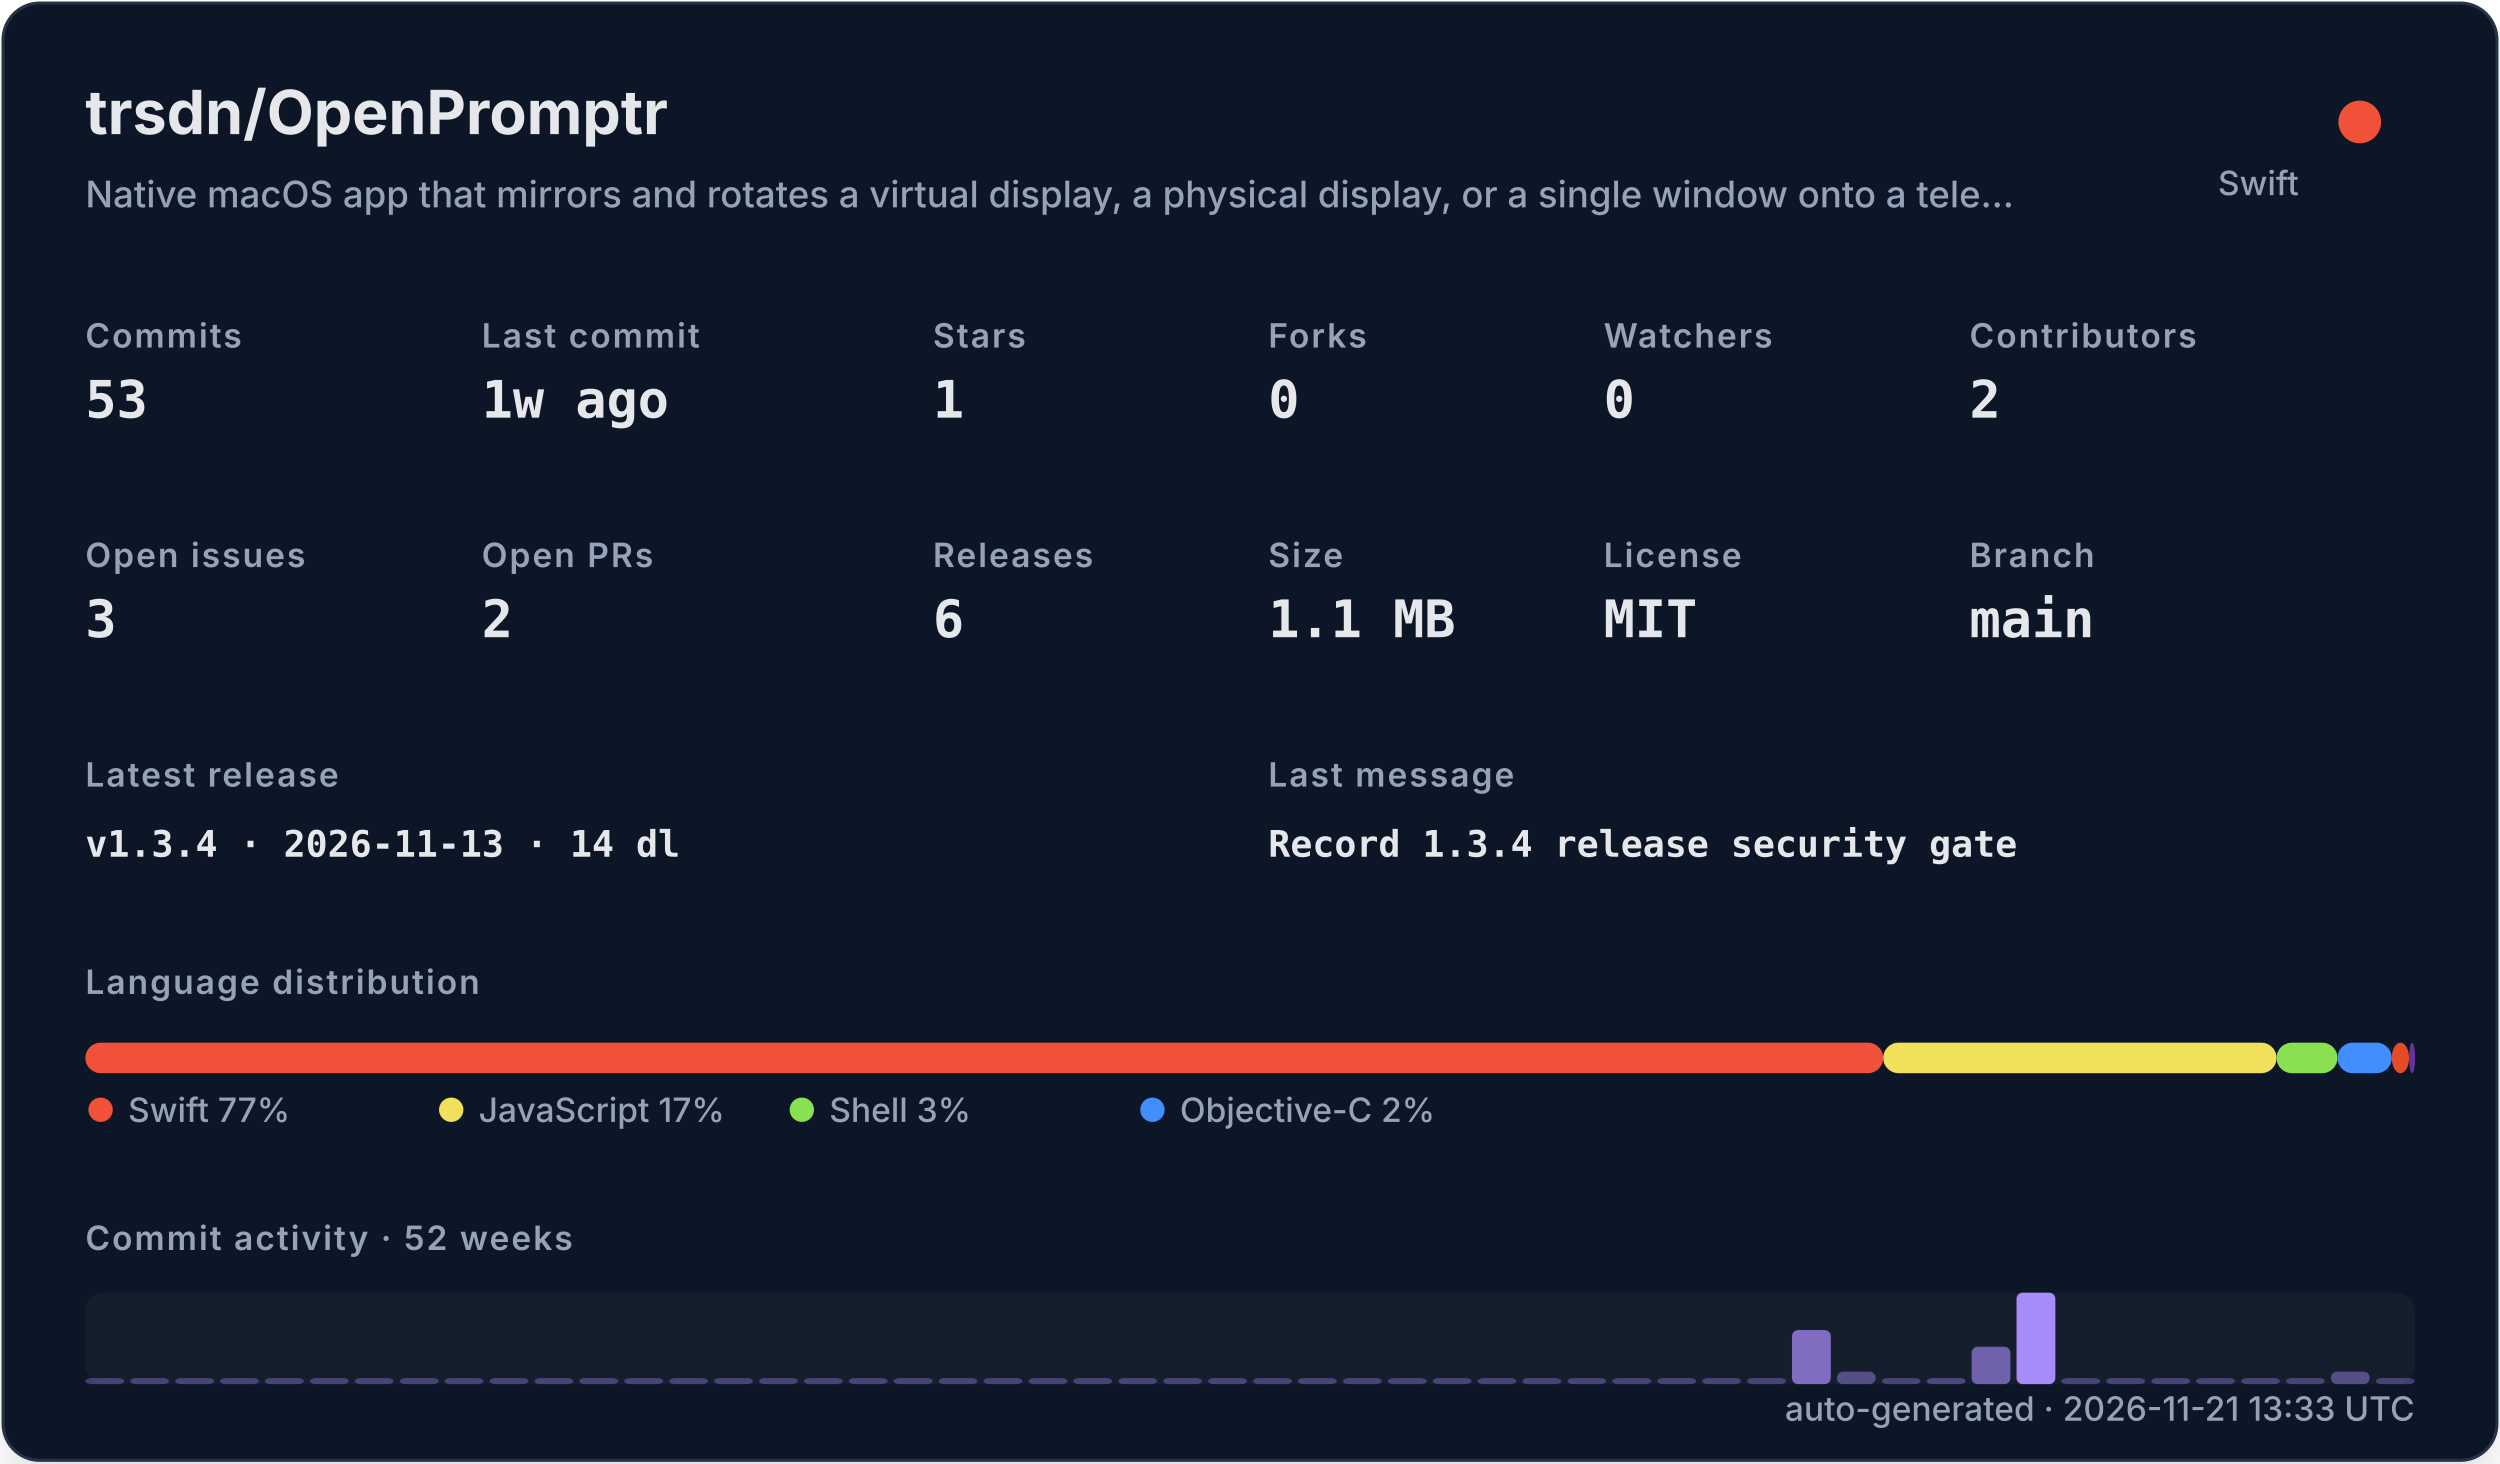
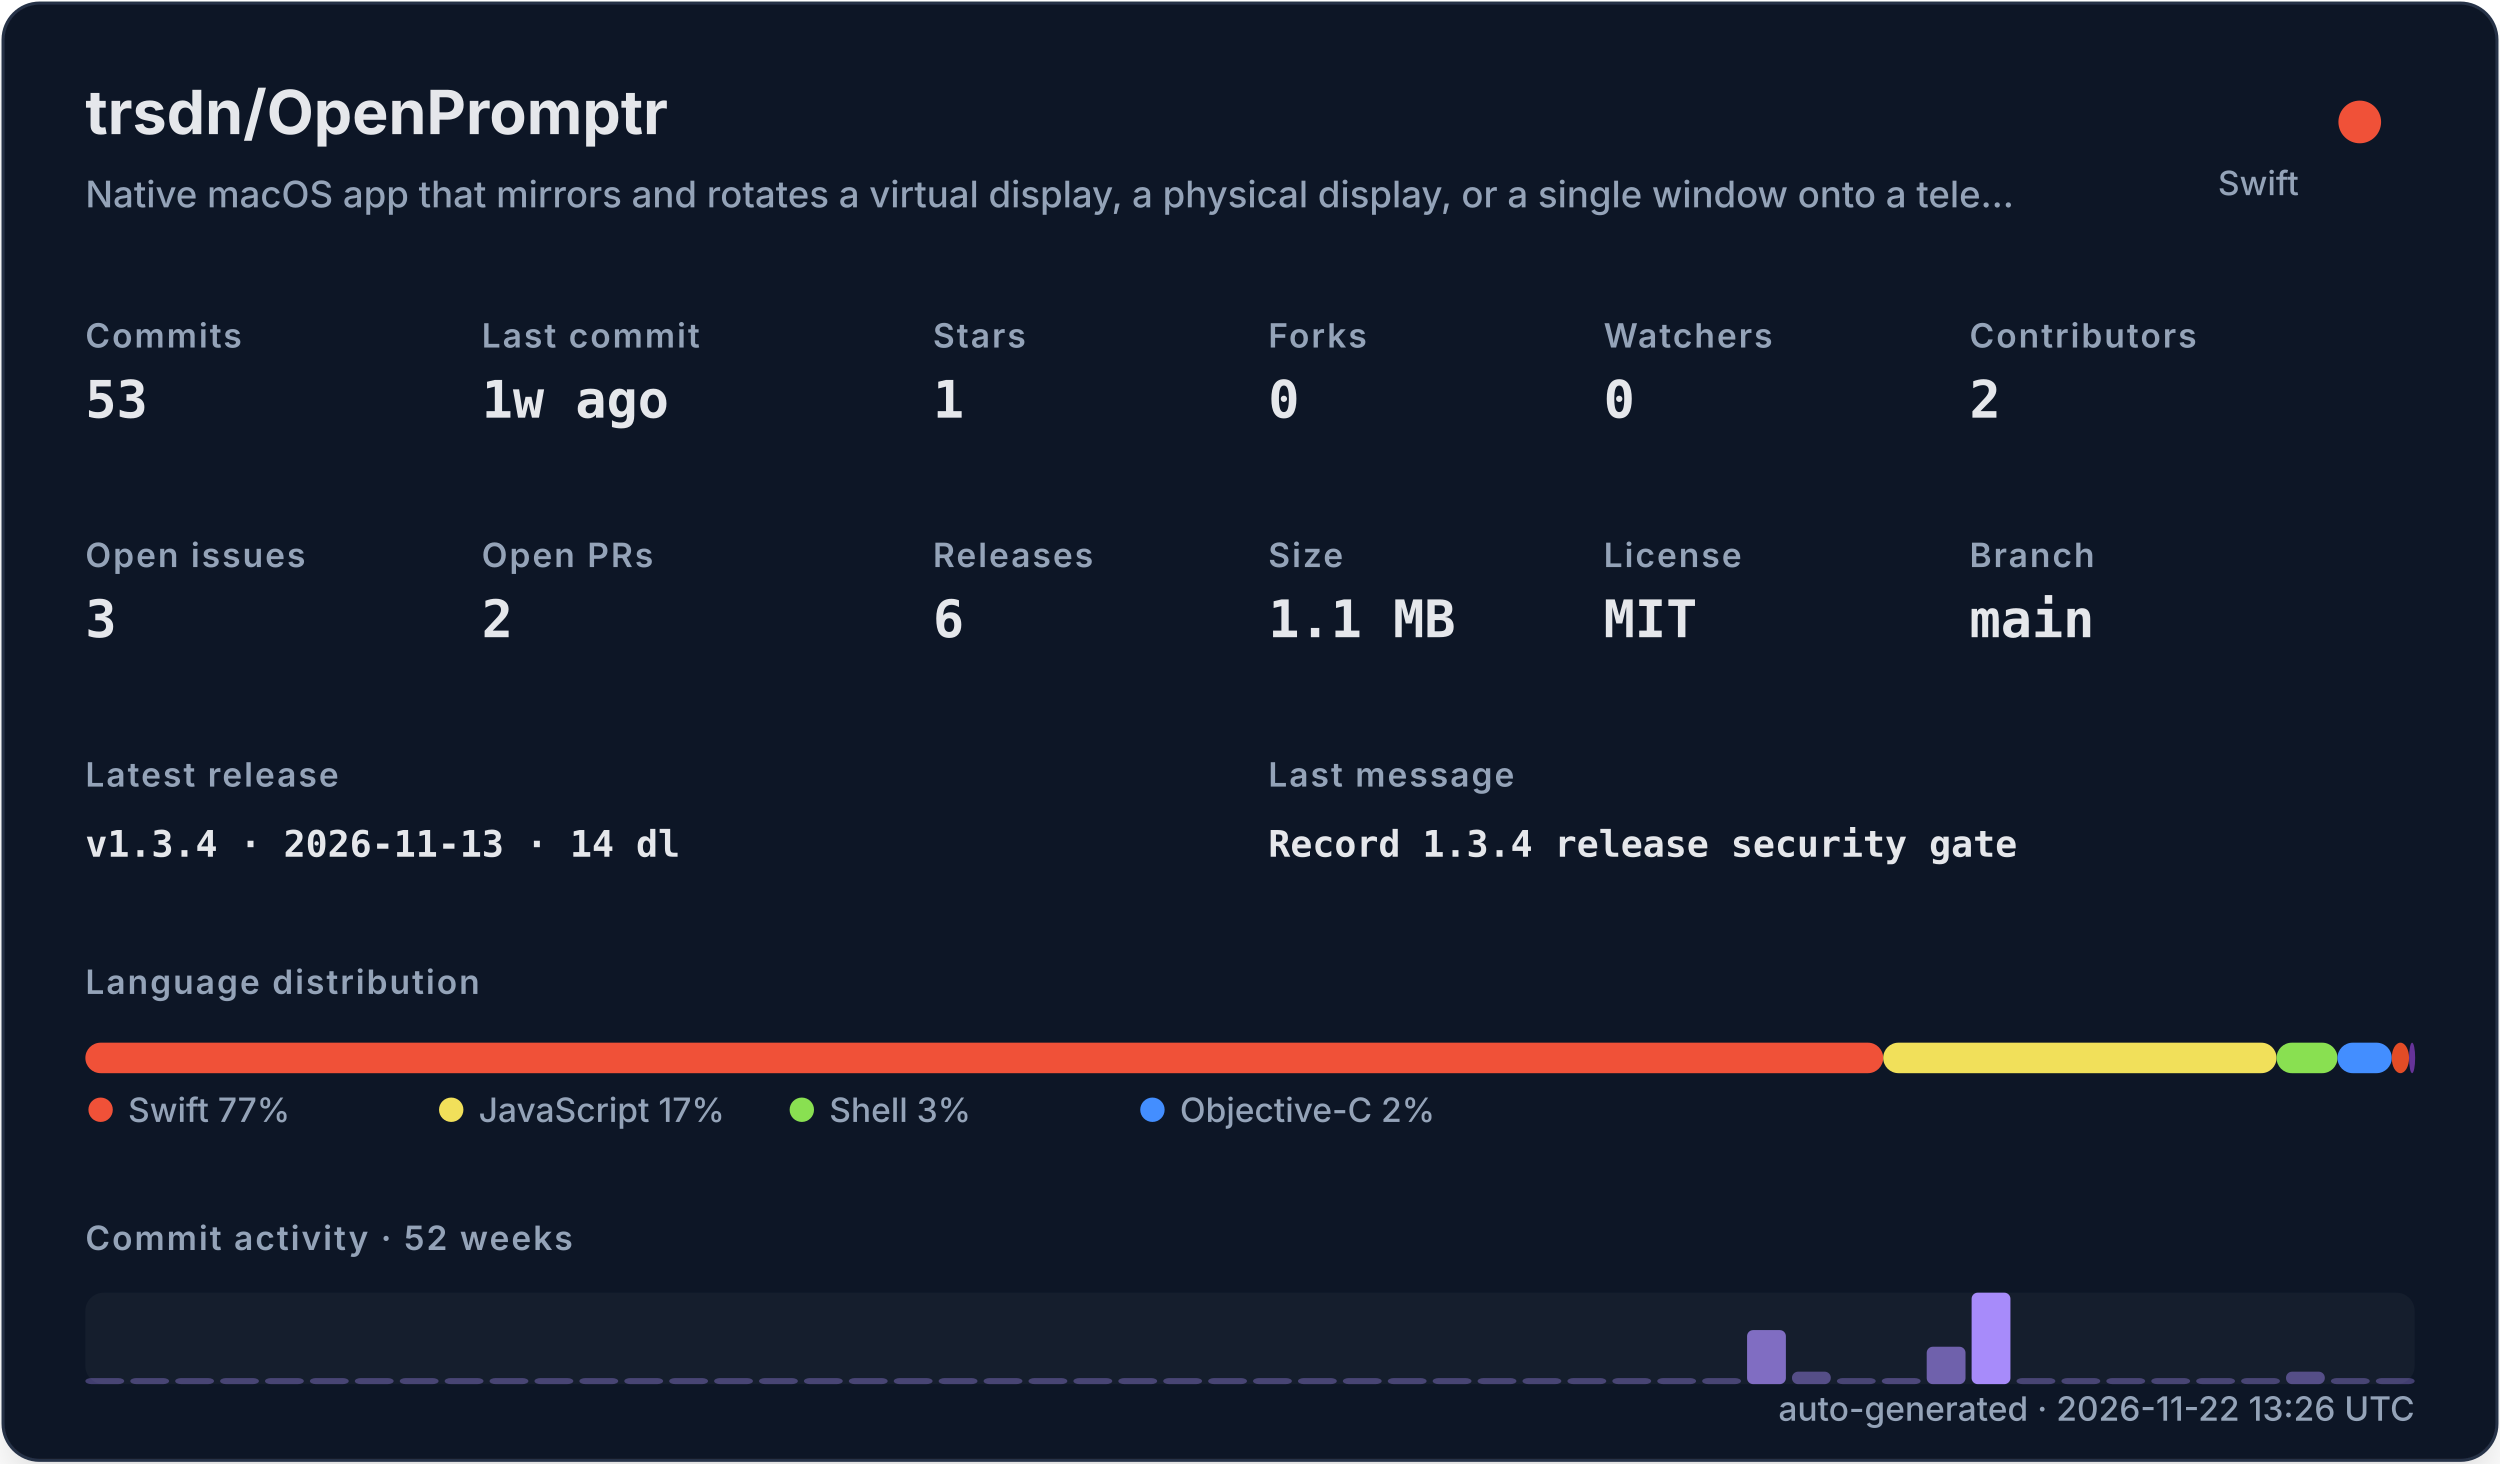
<svg xmlns="http://www.w3.org/2000/svg" width="820" height="480" viewBox="0 0 820 480" role="img">
  <defs>
    <filter id="shadow" x="-10%" y="-10%" width="120%" height="120%">
      <feDropShadow dx="0" dy="8" stdDeviation="10" flood-color="#000000" flood-opacity="0.16" />
    </filter>
    <style>
    .title { font: 700 20px -apple-system,BlinkMacSystemFont,"Segoe UI",sans-serif; fill: #e5e7eb; }
    .subtitle { font: 500 12px -apple-system,BlinkMacSystemFont,"Segoe UI",sans-serif; fill: #94a3b8; }
    .label { font: 600 11px -apple-system,BlinkMacSystemFont,"Segoe UI",sans-serif; fill: #94a3b8; text-transform: uppercase; letter-spacing: .06em; }
    .value { font: 700 17px ui-monospace,SFMono-Regular,Menlo,monospace; fill: #e5e7eb; }
    .small { font: 500 11px -apple-system,BlinkMacSystemFont,"Segoe UI",sans-serif; fill: #94a3b8; }
    .tiny { font: 500 10px -apple-system,BlinkMacSystemFont,"Segoe UI",sans-serif; fill: #94a3b8; }
    .mono { font: 650 12px ui-monospace,SFMono-Regular,Menlo,monospace; fill: #e5e7eb; }
  </style>
  </defs>
  <rect x="1" y="1" width="818" height="478" rx="12" fill="#111827" stroke="#263247" filter="url(#shadow)" />
  <text x="28" y="44" class="title">trsdn/OpenPromptr</text>
  <text x="28" y="68" class="subtitle">Native macOS app that mirrors and rotates a virtual display, a physical display, or a single window onto a tele…</text>
  <circle cx="774" cy="40" r="7" fill="#F05138" />
  <text x="754" y="64" text-anchor="end" class="small">Swift</text>
  <text x="28" y="114" class="label">Commits</text>
  <text x="28" y="137" class="value">53</text>
  <text x="158" y="114" class="label">Last commit</text>
  <text x="158" y="137" class="value">1w ago</text>
  <text x="306" y="114" class="label">Stars</text>
  <text x="306" y="137" class="value">1</text>
  <text x="416" y="114" class="label">Forks</text>
  <text x="416" y="137" class="value">0</text>
  <text x="526" y="114" class="label">Watchers</text>
  <text x="526" y="137" class="value">0</text>
  <text x="646" y="114" class="label">Contributors</text>
  <text x="646" y="137" class="value">2</text>
  <text x="28" y="186" class="label">Open issues</text>
  <text x="28" y="209" class="value">3</text>
  <text x="158" y="186" class="label">Open PRs</text>
  <text x="158" y="209" class="value">2</text>
  <text x="306" y="186" class="label">Releases</text>
  <text x="306" y="209" class="value">6</text>
  <text x="416" y="186" class="label">Size</text>
  <text x="416" y="209" class="value">1.1 MB</text>
  <text x="526" y="186" class="label">License</text>
  <text x="526" y="209" class="value">MIT</text>
  <text x="646" y="186" class="label">Branch</text>
  <text x="646" y="209" class="value">main</text>
  <text x="28" y="258" class="label">Latest release</text>
  <text x="28" y="281" class="mono">v1.3.4 · 2026-11-13 · 14 dl</text>
  <text x="416" y="258" class="label">Last message</text>
  <text x="416" y="281" class="mono">Record 1.3.4 release security gate</text>
  <text x="28" y="326" class="label">Language distribution</text>
  <rect x="28.00" y="342" width="589.69" height="10" rx="5" fill="#F05138" />
  <rect x="617.69" y="342" width="129.02" height="10" rx="5" fill="#f1e05a" />
  <rect x="746.71" y="342" width="19.98" height="10" rx="5" fill="#89e051" />
  <rect x="766.69" y="342" width="17.81" height="10" rx="5" fill="#438eff" />
  <rect x="784.50" y="342" width="5.67" height="10" rx="5" fill="#e34c26" />
  <rect x="790.17" y="342" width="2.00" height="10" rx="5" fill="#663399" />
  <circle cx="33" cy="364" r="4" fill="#F05138" />
  <text x="42" y="368" class="small">Swift 77%</text>
  <circle cx="148" cy="364" r="4" fill="#f1e05a" />
  <text x="157" y="368" class="small">JavaScript 17%</text>
  <circle cx="263" cy="364" r="4" fill="#89e051" />
  <text x="272" y="368" class="small">Shell 3%</text>
  <circle cx="378" cy="364" r="4" fill="#438eff" />
  <text x="387" y="368" class="small">Objective-C 2%</text>
  <text x="28" y="410" class="label">Commit activity · 52 weeks</text>
  <rect x="28" y="424" width="764" height="30" rx="6" fill="#1f2937" opacity=".42" />
  <rect x="28.00" y="452.00" width="12.73" height="2.00" rx="2" fill="#a78bfa" opacity="0.35" />
  <rect x="42.73" y="452.00" width="12.73" height="2.00" rx="2" fill="#a78bfa" opacity="0.35" />
  <rect x="57.46" y="452.00" width="12.73" height="2.00" rx="2" fill="#a78bfa" opacity="0.35" />
  <rect x="72.19" y="452.00" width="12.73" height="2.00" rx="2" fill="#a78bfa" opacity="0.35" />
  <rect x="86.92" y="452.00" width="12.73" height="2.00" rx="2" fill="#a78bfa" opacity="0.35" />
  <rect x="101.65" y="452.00" width="12.73" height="2.00" rx="2" fill="#a78bfa" opacity="0.35" />
  <rect x="116.38" y="452.00" width="12.73" height="2.00" rx="2" fill="#a78bfa" opacity="0.35" />
  <rect x="131.12" y="452.00" width="12.73" height="2.00" rx="2" fill="#a78bfa" opacity="0.35" />
  <rect x="145.85" y="452.00" width="12.73" height="2.00" rx="2" fill="#a78bfa" opacity="0.35" />
  <rect x="160.58" y="452.00" width="12.73" height="2.00" rx="2" fill="#a78bfa" opacity="0.35" />
  <rect x="175.31" y="452.00" width="12.73" height="2.00" rx="2" fill="#a78bfa" opacity="0.35" />
  <rect x="190.04" y="452.00" width="12.73" height="2.00" rx="2" fill="#a78bfa" opacity="0.35" />
  <rect x="204.77" y="452.00" width="12.73" height="2.00" rx="2" fill="#a78bfa" opacity="0.35" />
  <rect x="219.50" y="452.00" width="12.73" height="2.00" rx="2" fill="#a78bfa" opacity="0.35" />
  <rect x="234.23" y="452.00" width="12.73" height="2.00" rx="2" fill="#a78bfa" opacity="0.35" />
  <rect x="248.96" y="452.00" width="12.73" height="2.00" rx="2" fill="#a78bfa" opacity="0.35" />
  <rect x="263.69" y="452.00" width="12.73" height="2.00" rx="2" fill="#a78bfa" opacity="0.35" />
  <rect x="278.42" y="452.00" width="12.73" height="2.00" rx="2" fill="#a78bfa" opacity="0.35" />
  <rect x="293.15" y="452.00" width="12.73" height="2.00" rx="2" fill="#a78bfa" opacity="0.35" />
  <rect x="307.88" y="452.00" width="12.73" height="2.00" rx="2" fill="#a78bfa" opacity="0.35" />
  <rect x="322.62" y="452.00" width="12.73" height="2.00" rx="2" fill="#a78bfa" opacity="0.35" />
  <rect x="337.35" y="452.00" width="12.73" height="2.00" rx="2" fill="#a78bfa" opacity="0.35" />
  <rect x="352.08" y="452.00" width="12.73" height="2.00" rx="2" fill="#a78bfa" opacity="0.35" />
  <rect x="366.81" y="452.00" width="12.73" height="2.00" rx="2" fill="#a78bfa" opacity="0.35" />
  <rect x="381.54" y="452.00" width="12.73" height="2.00" rx="2" fill="#a78bfa" opacity="0.35" />
  <rect x="396.27" y="452.00" width="12.73" height="2.00" rx="2" fill="#a78bfa" opacity="0.35" />
  <rect x="411.00" y="452.00" width="12.73" height="2.00" rx="2" fill="#a78bfa" opacity="0.35" />
  <rect x="425.73" y="452.00" width="12.73" height="2.00" rx="2" fill="#a78bfa" opacity="0.35" />
  <rect x="440.46" y="452.00" width="12.73" height="2.00" rx="2" fill="#a78bfa" opacity="0.35" />
  <rect x="455.19" y="452.00" width="12.73" height="2.00" rx="2" fill="#a78bfa" opacity="0.35" />
  <rect x="469.92" y="452.00" width="12.73" height="2.00" rx="2" fill="#a78bfa" opacity="0.35" />
  <rect x="484.65" y="452.00" width="12.73" height="2.00" rx="2" fill="#a78bfa" opacity="0.35" />
  <rect x="499.38" y="452.00" width="12.73" height="2.00" rx="2" fill="#a78bfa" opacity="0.35" />
  <rect x="514.12" y="452.00" width="12.73" height="2.00" rx="2" fill="#a78bfa" opacity="0.35" />
  <rect x="528.85" y="452.00" width="12.73" height="2.00" rx="2" fill="#a78bfa" opacity="0.35" />
  <rect x="543.58" y="452.00" width="12.73" height="2.00" rx="2" fill="#a78bfa" opacity="0.35" />
  <rect x="558.31" y="452.00" width="12.73" height="2.00" rx="2" fill="#a78bfa" opacity="0.35" />
-   <rect x="573.04" y="452.00" width="12.73" height="2.00" rx="2" fill="#a78bfa" opacity="0.35" />
-   <rect x="587.77" y="436.27" width="12.73" height="17.73" rx="2" fill="#a78bfa" opacity="0.73" />
-   <rect x="602.50" y="449.91" width="12.73" height="4.09" rx="2" fill="#a78bfa" opacity="0.44" />
-   <rect x="617.23" y="452.00" width="12.73" height="2.00" rx="2" fill="#a78bfa" opacity="0.35" />
-   <rect x="631.96" y="452.00" width="12.73" height="2.00" rx="2" fill="#a78bfa" opacity="0.38" />
-   <rect x="646.69" y="441.73" width="12.73" height="12.27" rx="2" fill="#a78bfa" opacity="0.62" />
-   <rect x="661.42" y="424.00" width="12.73" height="30.00" rx="2" fill="#a78bfa" opacity="1.00" />
+   <rect x="573.04" y="436.27" width="12.73" height="17.73" rx="2" fill="#a78bfa" opacity="0.73" />
+   <rect x="587.77" y="449.91" width="12.73" height="4.09" rx="2" fill="#a78bfa" opacity="0.44" />
+   <rect x="602.50" y="452.00" width="12.73" height="2.00" rx="2" fill="#a78bfa" opacity="0.35" />
+   <rect x="617.23" y="452.00" width="12.73" height="2.00" rx="2" fill="#a78bfa" opacity="0.38" />
+   <rect x="631.96" y="441.73" width="12.73" height="12.27" rx="2" fill="#a78bfa" opacity="0.62" />
+   <rect x="646.69" y="424.00" width="12.73" height="30.00" rx="2" fill="#a78bfa" opacity="1.00" />
+   <rect x="661.42" y="452.00" width="12.73" height="2.00" rx="2" fill="#a78bfa" opacity="0.35" />
  <rect x="676.15" y="452.00" width="12.73" height="2.00" rx="2" fill="#a78bfa" opacity="0.35" />
  <rect x="690.88" y="452.00" width="12.73" height="2.00" rx="2" fill="#a78bfa" opacity="0.35" />
  <rect x="705.62" y="452.00" width="12.73" height="2.00" rx="2" fill="#a78bfa" opacity="0.35" />
  <rect x="720.35" y="452.00" width="12.73" height="2.00" rx="2" fill="#a78bfa" opacity="0.35" />
  <rect x="735.08" y="452.00" width="12.73" height="2.00" rx="2" fill="#a78bfa" opacity="0.35" />
-   <rect x="749.81" y="452.00" width="12.73" height="2.00" rx="2" fill="#a78bfa" opacity="0.35" />
-   <rect x="764.54" y="449.91" width="12.73" height="4.09" rx="2" fill="#a78bfa" opacity="0.44" />
+   <rect x="749.81" y="449.91" width="12.73" height="4.09" rx="2" fill="#a78bfa" opacity="0.44" />
+   <rect x="764.54" y="452.00" width="12.73" height="2.00" rx="2" fill="#a78bfa" opacity="0.35" />
  <rect x="779.27" y="452.00" width="12.73" height="2.00" rx="2" fill="#a78bfa" opacity="0.35" />
-   <text x="792" y="466" text-anchor="end" class="small">auto-generated · 2026-11-21 13:33 UTC</text>
+   <text x="792" y="466" text-anchor="end" class="small">auto-generated · 2026-11-22 13:26 UTC</text>
</svg>
